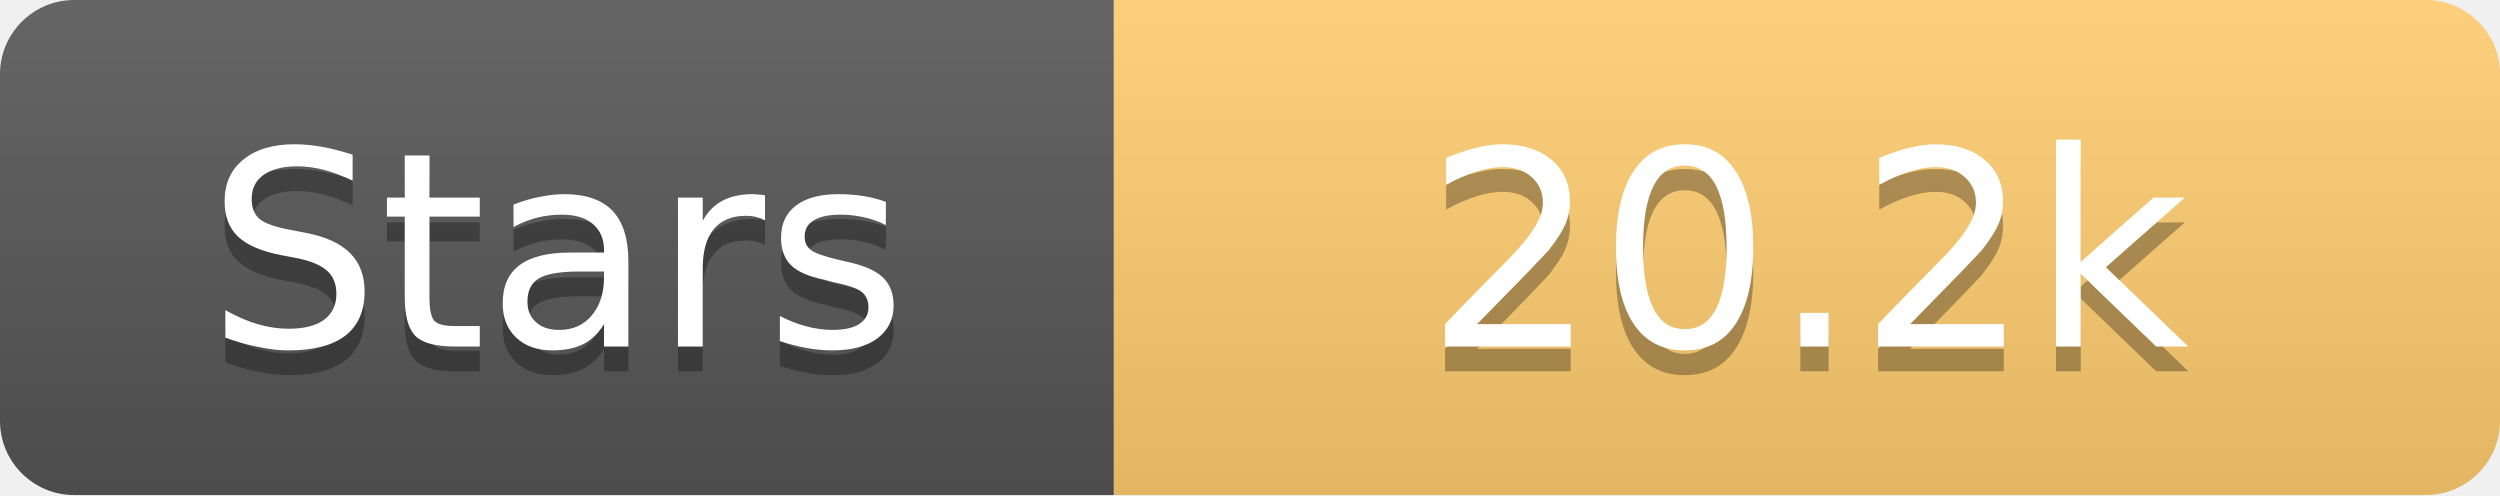
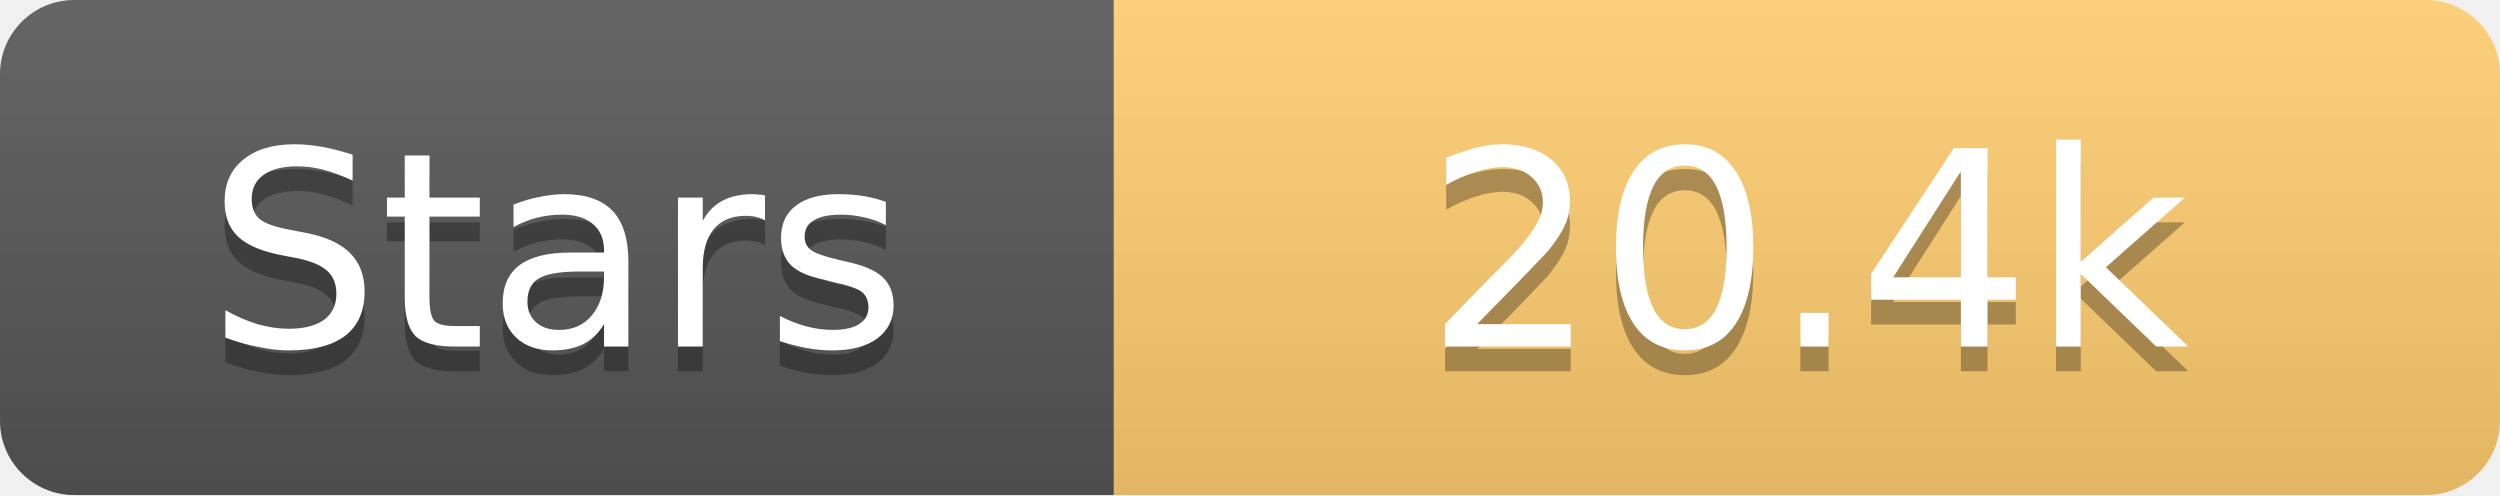
<svg xmlns="http://www.w3.org/2000/svg" width="101" height="20">
  <linearGradient id="s" x2="0" y2="100%">
    <stop offset="0" stop-color="#fff" stop-opacity=".1" />
    <stop offset="1" stop-opacity=".1" />
  </linearGradient>
  <clipPath id="r">
    <rect width="101" height="20" rx="3" fill="#fff" />
  </clipPath>
  <g clip-path="url(#r)">
    <rect width="45" height="20" fill="#555" />
    <rect x="45" width="56" height="20" fill="#fdcb6e" />
    <rect width="101" height="20" fill="url(#s)" />
  </g>
  <g fill="#fff" text-anchor="middle" font-family="Verdana,Geneva,DejaVu Sans,sans-serif" text-rendering="geometricPrecision" font-size="11">
    <text x="22.5" y="15" fill="#010101" fill-opacity=".3">Stars</text>
    <text x="22.5" y="14">Stars</text>
-     <text x="73.0" y="15" fill="#010101" fill-opacity=".3">20.2k</text>
-     <text x="73.0" y="14">20.2k</text>
+     <text x="73.0" y="15" fill="#010101" fill-opacity=".3">20.4k</text>
+     <text x="73.0" y="14">20.4k</text>
  </g>
</svg>
